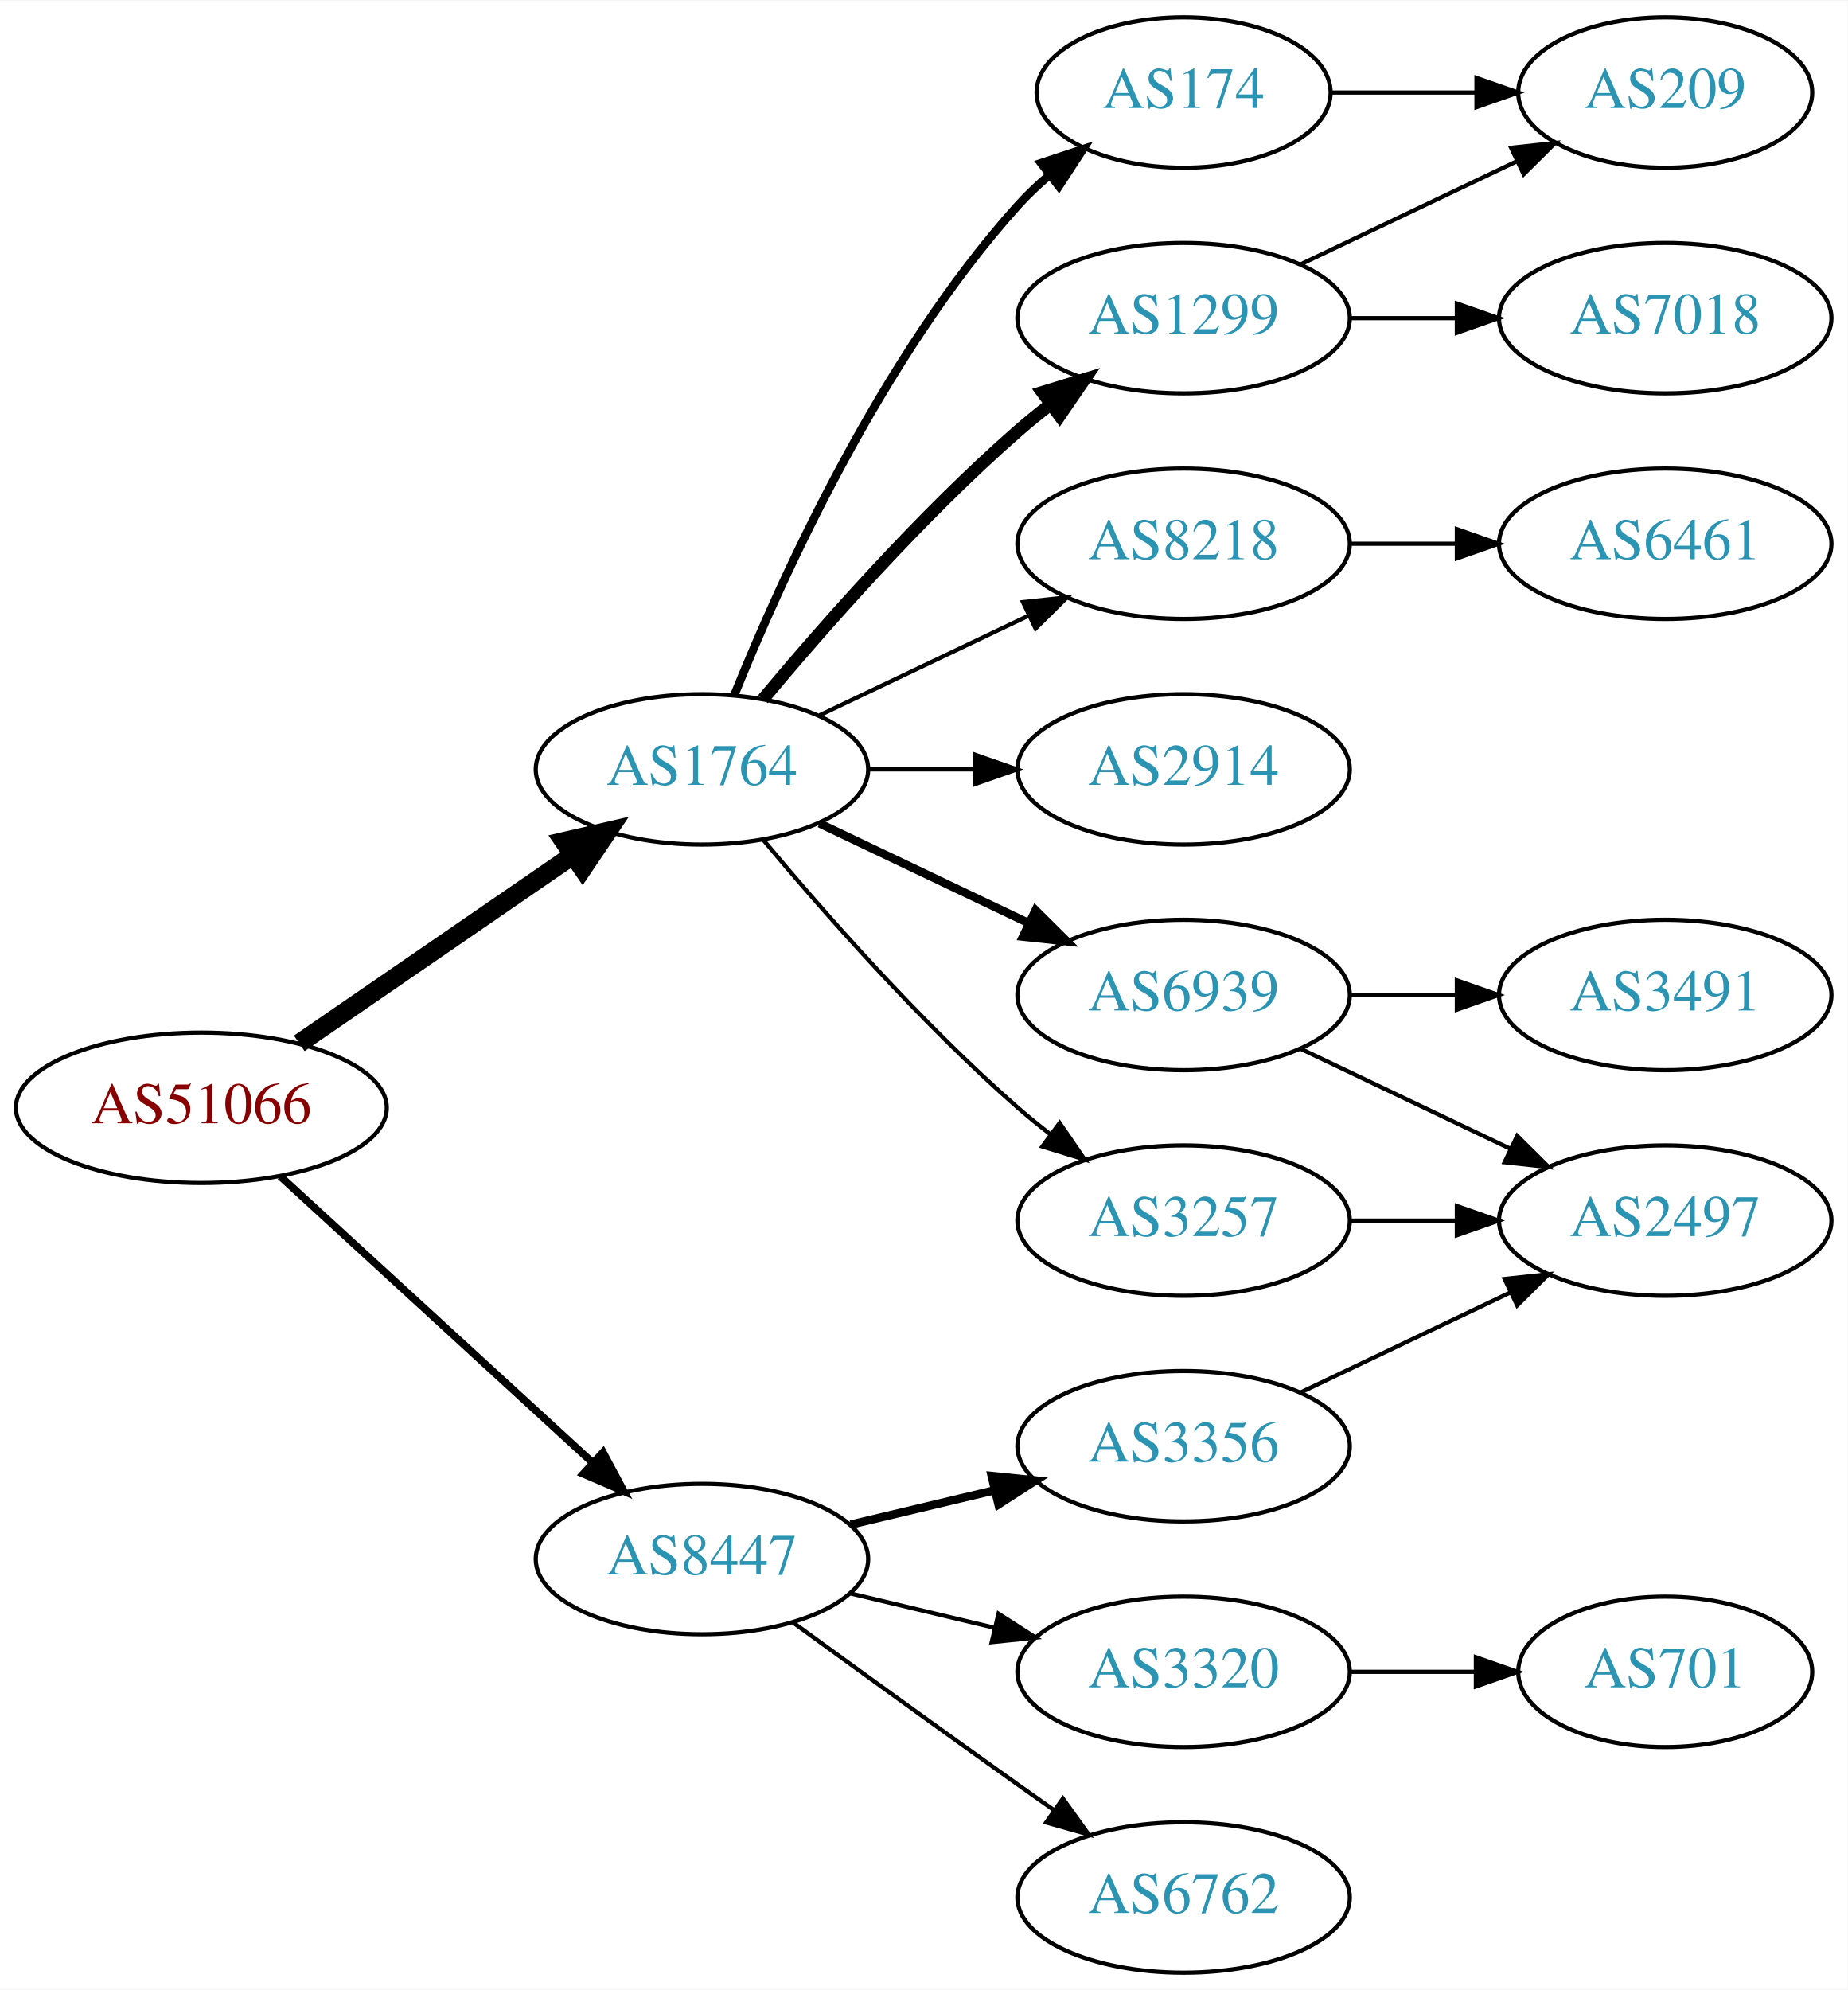
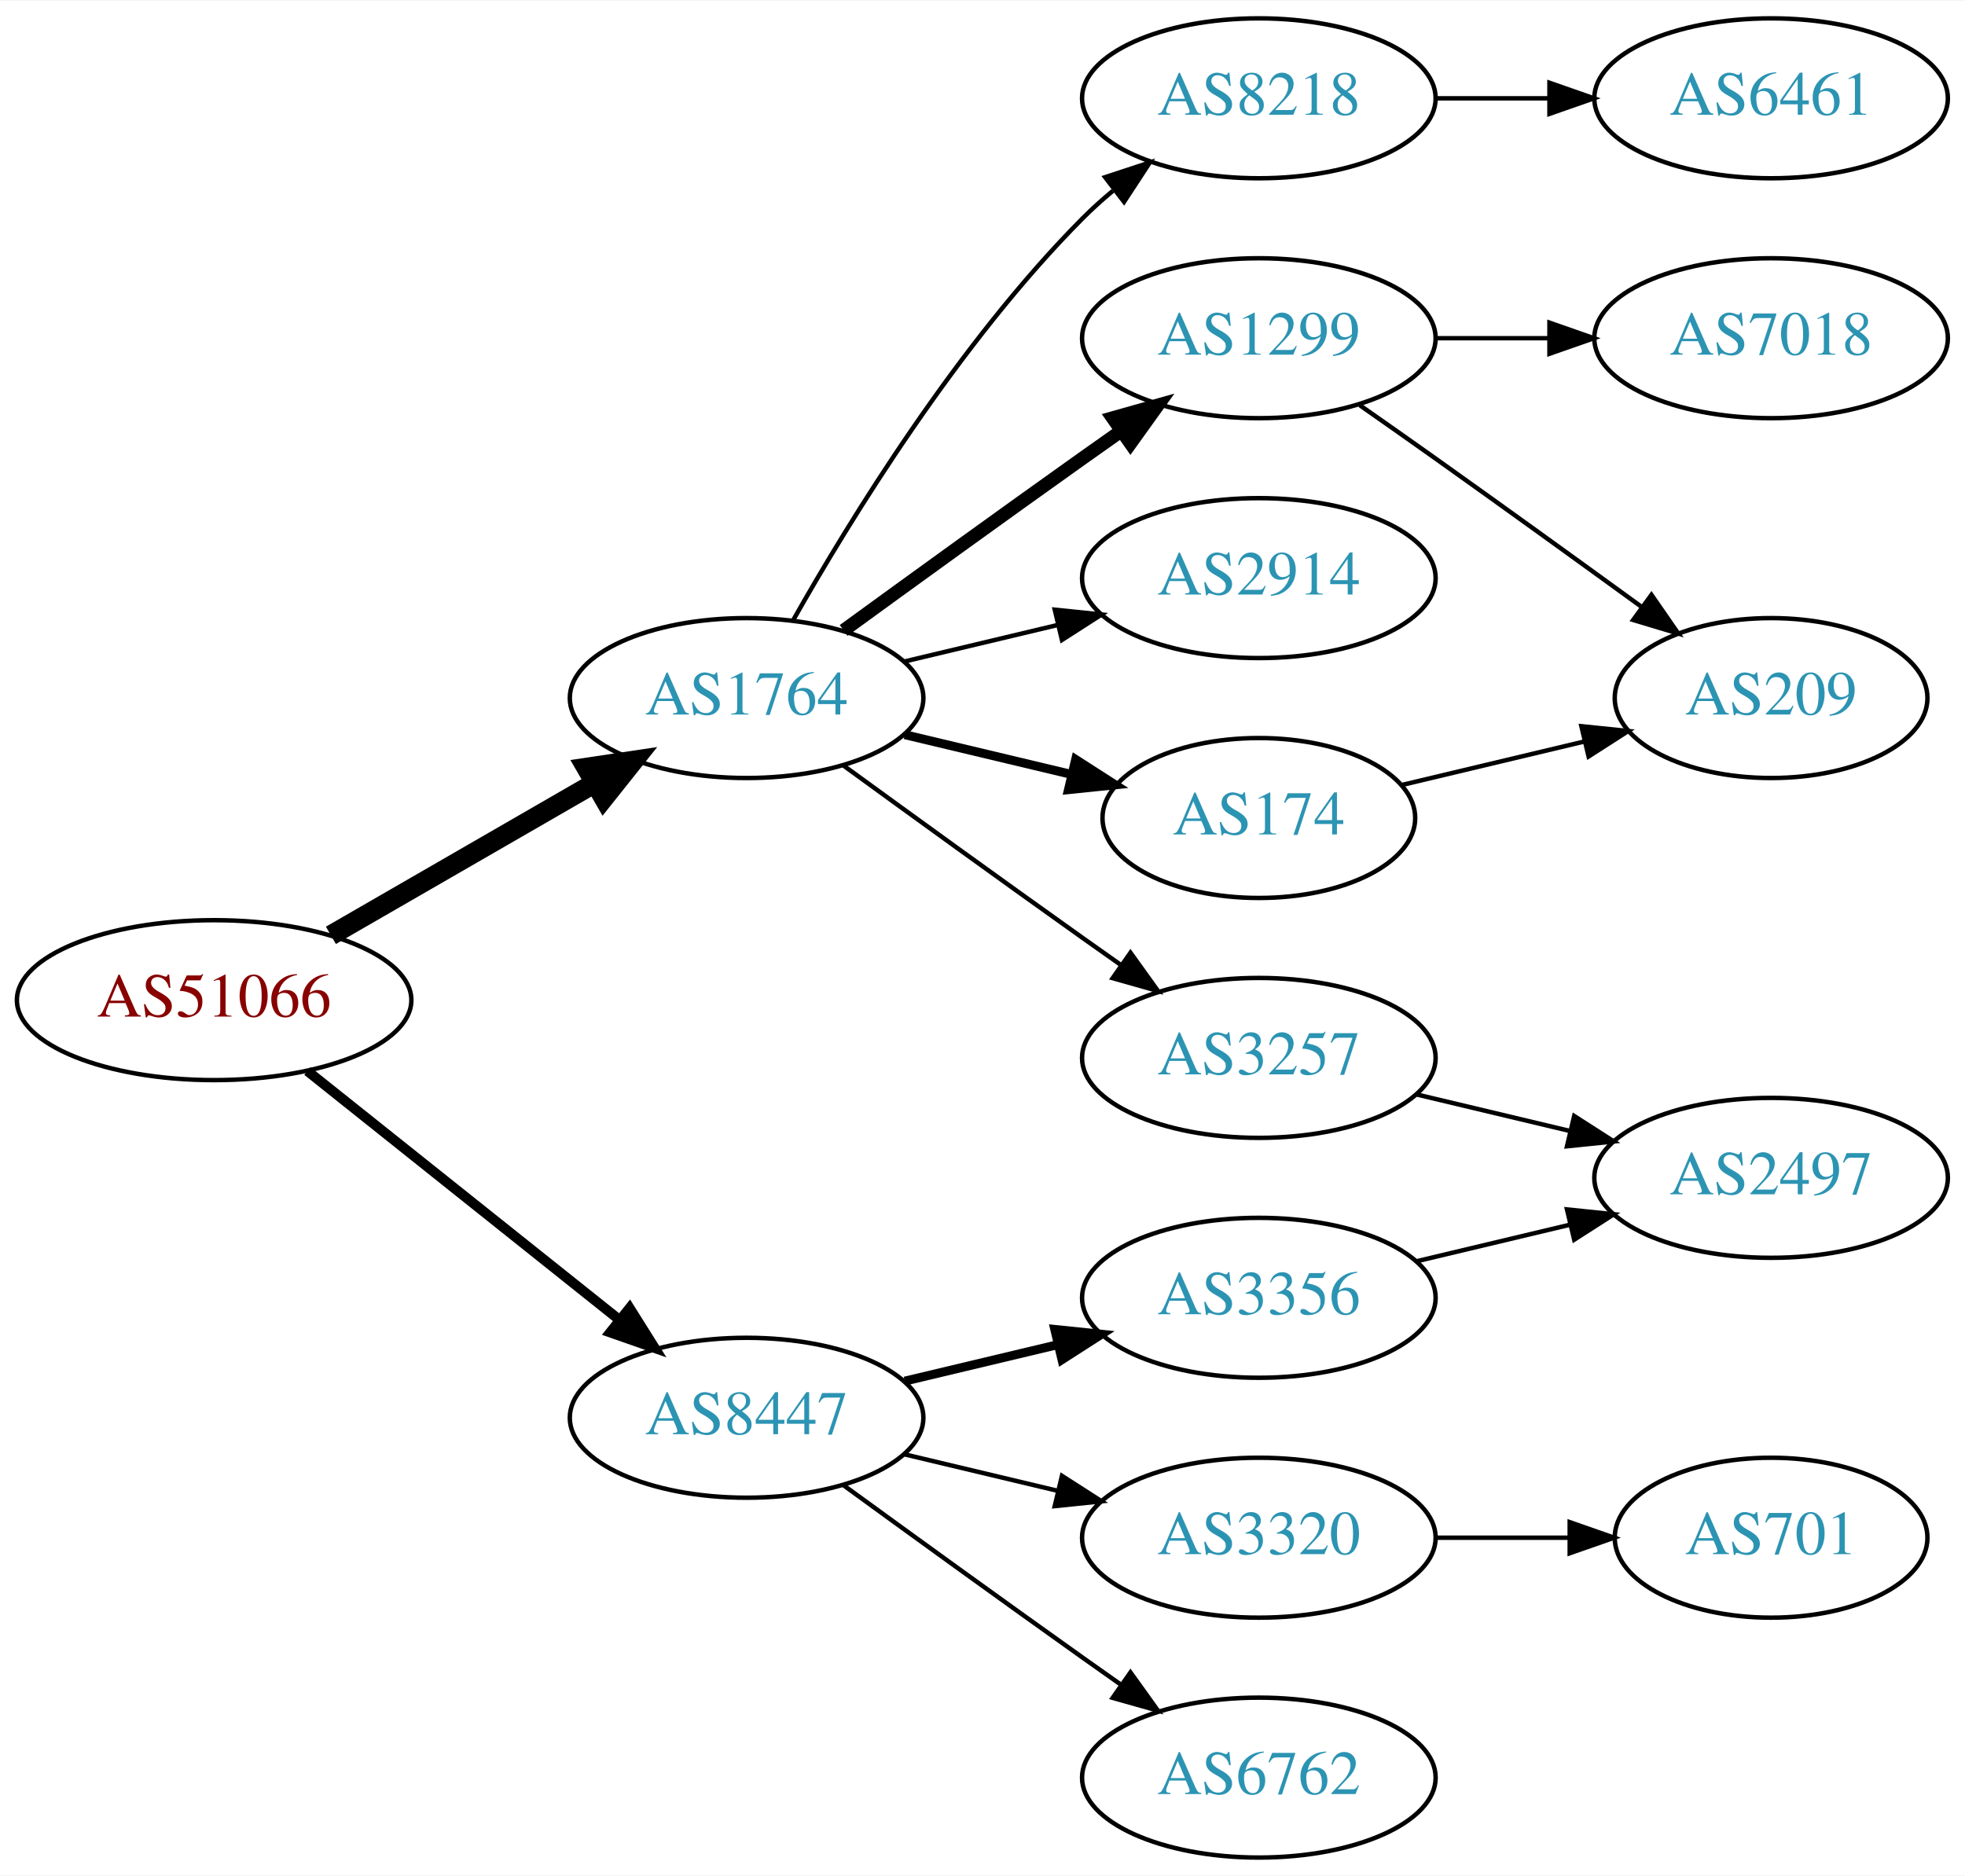
- <svg xmlns="http://www.w3.org/2000/svg" xmlns:xlink="http://www.w3.org/1999/xlink" width="442pt" height="476pt" viewBox="0.00 0.00 442.27 476.00">
-   <g id="graph0" class="graph" transform="scale(1 1) rotate(0) translate(4 472)">
-     <polygon fill="white" stroke="none" points="-4,4 -4,-472 438.271,-472 438.271,4 -4,4" />
+ <svg xmlns="http://www.w3.org/2000/svg" xmlns:xlink="http://www.w3.org/1999/xlink" width="442pt" height="422pt" viewBox="0.00 0.00 442.27 422.00">
+   <g id="graph0" class="graph" transform="scale(1 1) rotate(0) translate(4 418)">
+     <polygon fill="white" stroke="none" points="-4,4 -4,-418 438.271,-418 438.271,4 -4,4" />
    <g id="node1" class="node">
      <g id="a_node1">
        <a xlink:href="/asn/51066" xlink:title="AS51066 ~ AUSTROCONTROL-AS [AT]">
-           <ellipse fill="#ffffff" stroke="black" cx="44.196" cy="-207" rx="44.393" ry="18" />
-           <text text-anchor="middle" x="44.196" y="-203.3" font-family="Times,serif" font-size="14.00" fill="#880000">AS51066</text>
+           <ellipse fill="#ffffff" stroke="black" cx="44.196" cy="-193" rx="44.393" ry="18" />
+           <text text-anchor="middle" x="44.196" y="-189.3" font-family="Times,serif" font-size="14.00" fill="#880000">AS51066</text>
        </a>
      </g>
    </g>
    <g id="node2" class="node">
      <g id="a_node2">
        <a xlink:href="/asn/1764" xlink:title="AS1764 ~ NEXTLAYER-AS [AT]">
-           <ellipse fill="#ffffff" stroke="black" cx="164.039" cy="-288" rx="39.794" ry="18" />
-           <text text-anchor="middle" x="164.039" y="-284.3" font-family="Times,serif" font-size="14.00" fill="#2c94b3">AS1764</text>
+           <ellipse fill="#ffffff" stroke="black" cx="164.039" cy="-261" rx="39.794" ry="18" />
+           <text text-anchor="middle" x="164.039" y="-257.3" font-family="Times,serif" font-size="14.00" fill="#2c94b3">AS1764</text>
        </a>
      </g>
    </g>
    <g id="edge1" class="edge">
-       <path fill="none" stroke="black" stroke-width="4.5" d="M67.639,-222.426C86.22,-235.198 112.781,-253.455 133.161,-267.463" />
-       <polygon fill="black" stroke="black" stroke-width="4.5" points="131.003,-270.758 141.475,-273.178 135.464,-264.269 131.003,-270.758" />
+       <path fill="none" stroke="black" stroke-width="4.5" d="M70.476,-207.588C87.796,-217.582 110.947,-230.941 129.763,-241.799" />
+       <polygon fill="black" stroke="black" stroke-width="4.5" points="127.978,-245.314 138.607,-246.902 131.914,-238.493 127.978,-245.314" />
    </g>
    <g id="node3" class="node">
      <g id="a_node3">
        <a xlink:href="/asn/8447" xlink:title="AS8447 ~ A1 Telekom Austria AG [AT]">
          <ellipse fill="#ffffff" stroke="black" cx="164.039" cy="-99" rx="39.794" ry="18" />
          <text text-anchor="middle" x="164.039" y="-95.3" font-family="Times,serif" font-size="14.00" fill="#2c94b3">AS8447</text>
        </a>
      </g>
    </g>
    <g id="edge2" class="edge">
-       <path fill="none" stroke="black" stroke-width="1.8" d="M63.094,-190.597C83.022,-172.333 115.38,-142.678 137.857,-122.079" />
-       <polygon fill="black" stroke="black" stroke-width="1.8" points="140.351,-124.54 145.359,-115.203 135.622,-119.38 140.351,-124.54" />
+       <path fill="none" stroke="black" stroke-width="2.25" d="M65.186,-177.054C84.518,-161.634 113.969,-138.141 135.512,-120.957" />
+       <polygon fill="black" stroke="black" stroke-width="2.25" points="137.708,-123.682 143.343,-114.71 133.343,-118.21 137.708,-123.682" />
    </g>
    <g id="node4" class="node">
      <g id="a_node4">
-         <a xlink:href="/asn/1299" xlink:title="AS1299 ~ Telia Carrier [EU]">
+         <a xlink:href="/asn/8218" xlink:title="AS8218 ~ legacy Neotelecoms [FR]">
          <ellipse fill="#ffffff" stroke="black" cx="279.332" cy="-396" rx="39.794" ry="18" />
-           <text text-anchor="middle" x="279.332" y="-392.3" font-family="Times,serif" font-size="14.00" fill="#2c94b3">AS1299</text>
+           <text text-anchor="middle" x="279.332" y="-392.3" font-family="Times,serif" font-size="14.00" fill="#2c94b3">AS8218</text>
        </a>
      </g>
    </g>
    <g id="edge3" class="edge">
-       <path fill="none" stroke="black" stroke-width="3" d="M178.669,-304.817C192.951,-321.929 216.498,-348.745 239.685,-369 242.151,-371.154 244.789,-373.294 247.487,-375.372" />
-       <polygon fill="black" stroke="black" stroke-width="3" points="245.512,-378.264 255.641,-381.37 249.66,-372.625 245.512,-378.264" />
+       <path fill="none" stroke="black" d="M174.498,-278.49C187.28,-301.096 211.712,-340.886 239.685,-369 241.796,-371.121 244.092,-373.188 246.477,-375.171" />
+       <polygon fill="black" stroke="black" points="244.73,-378.242 254.793,-381.556 248.993,-372.69 244.73,-378.242" />
    </g>
    <g id="node5" class="node">
      <g id="a_node5">
-         <a xlink:href="/asn/8218" xlink:title="AS8218 ~ legacy Neotelecoms [FR]">
+         <a xlink:href="/asn/1299" xlink:title="AS1299 ~ Telia Carrier [EU]">
          <ellipse fill="#ffffff" stroke="black" cx="279.332" cy="-342" rx="39.794" ry="18" />
-           <text text-anchor="middle" x="279.332" y="-338.3" font-family="Times,serif" font-size="14.00" fill="#2c94b3">AS8218</text>
+           <text text-anchor="middle" x="279.332" y="-338.3" font-family="Times,serif" font-size="14.00" fill="#2c94b3">AS1299</text>
        </a>
      </g>
    </g>
    <g id="edge4" class="edge">
-       <path fill="none" stroke="black" d="M192.175,-300.934C207.169,-308.081 225.99,-317.052 242.213,-324.785" />
-       <polygon fill="black" stroke="black" points="240.884,-328.028 251.417,-329.171 243.895,-321.709 240.884,-328.028" />
+       <path fill="none" stroke="black" stroke-width="3" d="M185.887,-276.222C200.821,-287.091 221.435,-302.025 239.685,-315 242.506,-317.005 245.449,-319.085 248.397,-321.159" />
+       <polygon fill="black" stroke="black" stroke-width="3" points="246.424,-324.05 256.621,-326.926 250.443,-318.319 246.424,-324.05" />
    </g>
    <g id="node6" class="node">
      <g id="a_node6">
-         <a xlink:href="/asn/174" xlink:title="AS174 ~ Cogent Communications [US]">
-           <ellipse fill="#ffffff" stroke="black" cx="279.332" cy="-450" rx="35.194" ry="18" />
-           <text text-anchor="middle" x="279.332" y="-446.3" font-family="Times,serif" font-size="14.00" fill="#2c94b3">AS174</text>
-         </a>
-       </g>
-     </g>
-     <g id="edge5" class="edge">
-       <path fill="none" stroke="black" stroke-width="2" d="M171.786,-305.787C182.837,-333.243 206.891,-386.578 239.685,-423 242.001,-425.572 244.606,-428.03 247.341,-430.343" />
-       <polygon fill="black" stroke="black" stroke-width="2" points="245.207,-433.117 255.264,-436.448 249.479,-427.572 245.207,-433.117" />
-     </g>
-     <g id="node7" class="node">
-       <g id="a_node7">
        <a xlink:href="/asn/2914" xlink:title="AS2914 ~ NTT America, Inc. [US]">
          <ellipse fill="#ffffff" stroke="black" cx="279.332" cy="-288" rx="39.794" ry="18" />
          <text text-anchor="middle" x="279.332" y="-284.3" font-family="Times,serif" font-size="14.00" fill="#2c94b3">AS2914</text>
        </a>
      </g>
    </g>
-     <g id="edge6" class="edge">
-       <path fill="none" stroke="black" d="M203.711,-288C211.914,-288 220.678,-288 229.21,-288" />
-       <polygon fill="black" stroke="black" points="229.449,-291.5 239.449,-288 229.449,-284.5 229.449,-291.5" />
-     </g>
-     <g id="node8" class="node">
-       <g id="a_node8">
-         <a xlink:href="/asn/6939" xlink:title="AS6939 ~ Hurricane Electric LLC [US]">
-           <ellipse fill="#ffffff" stroke="black" cx="279.332" cy="-234" rx="39.794" ry="18" />
-           <text text-anchor="middle" x="279.332" y="-230.3" font-family="Times,serif" font-size="14.00" fill="#2c94b3">AS6939</text>
-         </a>
-       </g>
-     </g>
-     <g id="edge7" class="edge">
-       <path fill="none" stroke="black" stroke-width="2" d="M192.175,-275.066C207.169,-267.919 225.99,-258.948 242.213,-251.215" />
-       <polygon fill="black" stroke="black" stroke-width="2" points="243.895,-254.291 251.417,-246.829 240.884,-247.972 243.895,-254.291" />
-     </g>
-     <g id="node9" class="node">
-       <g id="a_node9">
+     <g id="edge5" class="edge">
+       <path fill="none" stroke="black" d="M199.646,-269.248C210.517,-271.838 222.671,-274.735 234.114,-277.462" />
+       <polygon fill="black" stroke="black" points="233.397,-280.889 243.936,-279.803 235.02,-274.08 233.397,-280.889" />
+     </g>
+     <g id="node7" class="node">
+       <g id="a_node7">
        <a xlink:href="/asn/3257" xlink:title="AS3257 ~ GTT [DE]">
          <ellipse fill="#ffffff" stroke="black" cx="279.332" cy="-180" rx="39.794" ry="18" />
          <text text-anchor="middle" x="279.332" y="-176.3" font-family="Times,serif" font-size="14.00" fill="#2c94b3">AS3257</text>
        </a>
      </g>
    </g>
-     <g id="edge8" class="edge">
-       <path fill="none" stroke="black" d="M178.669,-271.183C192.951,-254.071 216.498,-227.255 239.685,-207 242.151,-204.846 244.789,-202.706 247.487,-200.628" />
-       <polygon fill="black" stroke="black" points="249.66,-203.375 255.641,-194.63 245.512,-197.736 249.66,-203.375" />
-     </g>
-     <g id="node15" class="node">
-       <g id="a_node15">
+     <g id="edge6" class="edge">
+       <path fill="none" stroke="black" d="M185.887,-245.778C200.821,-234.909 221.435,-219.975 239.685,-207 242.506,-204.995 245.449,-202.915 248.397,-200.841" />
+       <polygon fill="black" stroke="black" points="250.443,-203.681 256.621,-195.074 246.424,-197.95 250.443,-203.681" />
+     </g>
+     <g id="node8" class="node">
+       <g id="a_node8">
+         <a xlink:href="/asn/174" xlink:title="AS174 ~ Cogent Communications [US]">
+           <ellipse fill="#ffffff" stroke="black" cx="279.332" cy="-234" rx="35.194" ry="18" />
+           <text text-anchor="middle" x="279.332" y="-230.3" font-family="Times,serif" font-size="14.00" fill="#2c94b3">AS174</text>
+         </a>
+       </g>
+     </g>
+     <g id="edge7" class="edge">
+       <path fill="none" stroke="black" stroke-width="2" d="M199.646,-252.752C211.44,-249.942 224.745,-246.771 237.013,-243.847" />
+       <polygon fill="black" stroke="black" stroke-width="2" points="238.101,-247.186 247.018,-241.463 236.479,-240.376 238.101,-247.186" />
+     </g>
+     <g id="node13" class="node">
+       <g id="a_node13">
        <a xlink:href="/asn/3356" xlink:title="AS3356 ~ Level 3 Parent, LLC [US]">
          <ellipse fill="#ffffff" stroke="black" cx="279.332" cy="-126" rx="39.794" ry="18" />
          <text text-anchor="middle" x="279.332" y="-122.3" font-family="Times,serif" font-size="14.00" fill="#2c94b3">AS3356</text>
        </a>
      </g>
    </g>
-     <g id="edge16" class="edge">
+     <g id="edge13" class="edge">
      <path fill="none" stroke="black" stroke-width="2" d="M199.646,-107.248C210.517,-109.838 222.671,-112.735 234.114,-115.462" />
      <polygon fill="black" stroke="black" stroke-width="2" points="233.397,-118.889 243.936,-117.803 235.02,-112.08 233.397,-118.889" />
    </g>
-     <g id="node16" class="node">
-       <g id="a_node16">
+     <g id="node14" class="node">
+       <g id="a_node14">
        <a xlink:href="/asn/3320" xlink:title="AS3320 ~ DTAG [DE]">
          <ellipse fill="#ffffff" stroke="black" cx="279.332" cy="-72" rx="39.794" ry="18" />
          <text text-anchor="middle" x="279.332" y="-68.3" font-family="Times,serif" font-size="14.00" fill="#2c94b3">AS3320</text>
        </a>
      </g>
    </g>
-     <g id="edge17" class="edge">
+     <g id="edge14" class="edge">
      <path fill="none" stroke="black" d="M199.646,-90.752C210.517,-88.162 222.671,-85.265 234.114,-82.538" />
      <polygon fill="black" stroke="black" points="235.02,-85.92 243.936,-80.197 233.397,-79.111 235.02,-85.92" />
    </g>
-     <g id="node17" class="node">
-       <g id="a_node17">
+     <g id="node15" class="node">
+       <g id="a_node15">
        <a xlink:href="/asn/6762" xlink:title="AS6762 ~ TELECOM ITALIA SPARKLE S.p.A. [IT]">
          <ellipse fill="#ffffff" stroke="black" cx="279.332" cy="-18" rx="39.794" ry="18" />
          <text text-anchor="middle" x="279.332" y="-14.3" font-family="Times,serif" font-size="14.00" fill="#2c94b3">AS6762</text>
        </a>
      </g>
    </g>
-     <g id="edge18" class="edge">
+     <g id="edge15" class="edge">
      <path fill="none" stroke="black" d="M185.887,-83.778C200.821,-72.909 221.435,-57.975 239.685,-45 242.506,-42.995 245.449,-40.915 248.397,-38.841" />
      <polygon fill="black" stroke="black" points="250.443,-41.681 256.621,-33.074 246.424,-35.95 250.443,-41.681" />
    </g>
+     <g id="node9" class="node">
+       <g id="a_node9">
+         <a xlink:href="/asn/6461" xlink:title="AS6461 ~ Zayo Bandwidth [US]">
+           <ellipse fill="#ffffff" stroke="black" cx="394.625" cy="-396" rx="39.794" ry="18" />
+           <text text-anchor="middle" x="394.625" y="-392.3" font-family="Times,serif" font-size="14.00" fill="#2c94b3">AS6461</text>
+         </a>
+       </g>
+     </g>
+     <g id="edge8" class="edge">
+       <path fill="none" stroke="black" d="M319.004,-396C327.207,-396 335.971,-396 344.503,-396" />
+       <polygon fill="black" stroke="black" points="344.742,-399.5 354.742,-396 344.742,-392.5 344.742,-399.5" />
+     </g>
    <g id="node10" class="node">
      <g id="a_node10">
-         <a xlink:href="/asn/209" xlink:title="AS209 ~ CenturyLink Communications, LLC [US]">
-           <ellipse fill="#ffffff" stroke="black" cx="394.625" cy="-450" rx="35.194" ry="18" />
-           <text text-anchor="middle" x="394.625" y="-446.3" font-family="Times,serif" font-size="14.00" fill="#2c94b3">AS209</text>
+         <a xlink:href="/asn/7018" xlink:title="AS7018 ~ AT&amp;T Services, Inc. [US]">
+           <ellipse fill="#ffffff" stroke="black" cx="394.625" cy="-342" rx="39.794" ry="18" />
+           <text text-anchor="middle" x="394.625" y="-338.3" font-family="Times,serif" font-size="14.00" fill="#2c94b3">AS7018</text>
        </a>
      </g>
    </g>
    <g id="edge9" class="edge">
-       <path fill="none" stroke="black" d="M307.468,-408.934C322.9,-416.29 342.385,-425.577 358.92,-433.459" />
-       <polygon fill="black" stroke="black" points="357.729,-436.768 368.262,-437.911 360.741,-430.449 357.729,-436.768" />
+       <path fill="none" stroke="black" d="M319.004,-342C327.207,-342 335.971,-342 344.503,-342" />
+       <polygon fill="black" stroke="black" points="344.742,-345.5 354.742,-342 344.742,-338.5 344.742,-345.5" />
    </g>
    <g id="node11" class="node">
      <g id="a_node11">
-         <a xlink:href="/asn/7018" xlink:title="AS7018 ~ AT&amp;T Services, Inc. [US]">
-           <ellipse fill="#ffffff" stroke="black" cx="394.625" cy="-396" rx="39.794" ry="18" />
-           <text text-anchor="middle" x="394.625" y="-392.3" font-family="Times,serif" font-size="14.00" fill="#2c94b3">AS7018</text>
+         <a xlink:href="/asn/209" xlink:title="AS209 ~ CenturyLink Communications, LLC [US]">
+           <ellipse fill="#ffffff" stroke="black" cx="394.625" cy="-261" rx="35.194" ry="18" />
+           <text text-anchor="middle" x="394.625" y="-257.3" font-family="Times,serif" font-size="14.00" fill="#2c94b3">AS209</text>
        </a>
      </g>
    </g>
    <g id="edge10" class="edge">
-       <path fill="none" stroke="black" d="M319.004,-396C327.207,-396 335.971,-396 344.503,-396" />
-       <polygon fill="black" stroke="black" points="344.742,-399.5 354.742,-396 344.742,-392.5 344.742,-399.5" />
+       <path fill="none" stroke="black" d="M302.042,-326.926C307.577,-323.057 313.508,-318.889 318.978,-315 334.416,-304.025 351.544,-291.648 365.496,-281.515" />
+       <polygon fill="black" stroke="black" points="367.699,-284.241 373.728,-275.529 363.582,-278.579 367.699,-284.241" />
    </g>
    <g id="node12" class="node">
      <g id="a_node12">
-         <a xlink:href="/asn/6461" xlink:title="AS6461 ~ Zayo Bandwidth [US]">
-           <ellipse fill="#ffffff" stroke="black" cx="394.625" cy="-342" rx="39.794" ry="18" />
-           <text text-anchor="middle" x="394.625" y="-338.3" font-family="Times,serif" font-size="14.00" fill="#2c94b3">AS6461</text>
+         <a xlink:href="/asn/2497" xlink:title="AS2497 ~ Internet Initiative Japan Inc. [JP]">
+           <ellipse fill="#ffffff" stroke="black" cx="394.625" cy="-153" rx="39.794" ry="18" />
+           <text text-anchor="middle" x="394.625" y="-149.3" font-family="Times,serif" font-size="14.00" fill="#2c94b3">AS2497</text>
        </a>
      </g>
    </g>
    <g id="edge11" class="edge">
-       <path fill="none" stroke="black" d="M319.004,-342C327.207,-342 335.971,-342 344.503,-342" />
-       <polygon fill="black" stroke="black" points="344.742,-345.5 354.742,-342 344.742,-338.5 344.742,-345.5" />
-     </g>
-     <g id="edge15" class="edge">
-       <path fill="none" stroke="black" d="M314.631,-450C325.501,-450 337.678,-450 349.156,-450" />
-       <polygon fill="black" stroke="black" points="349.442,-453.5 359.442,-450 349.442,-446.5 349.442,-453.5" />
-     </g>
-     <g id="node13" class="node">
-       <g id="a_node13">
-         <a xlink:href="/asn/3491" xlink:title="AS3491 ~ PCCW Global, Inc. [US]">
-           <ellipse fill="#ffffff" stroke="black" cx="394.625" cy="-234" rx="39.794" ry="18" />
-           <text text-anchor="middle" x="394.625" y="-230.3" font-family="Times,serif" font-size="14.00" fill="#2c94b3">AS3491</text>
-         </a>
-       </g>
+       <path fill="none" stroke="black" d="M314.939,-171.752C325.81,-169.162 337.964,-166.265 349.407,-163.538" />
+       <polygon fill="black" stroke="black" points="350.313,-166.92 359.229,-161.197 348.69,-160.111 350.313,-166.92" />
    </g>
    <g id="edge12" class="edge">
-       <path fill="none" stroke="black" d="M319.004,-234C327.207,-234 335.971,-234 344.503,-234" />
-       <polygon fill="black" stroke="black" points="344.742,-237.5 354.742,-234 344.742,-230.5 344.742,-237.5" />
-     </g>
-     <g id="node14" class="node">
-       <g id="a_node14">
-         <a xlink:href="/asn/2497" xlink:title="AS2497 ~ Internet Initiative Japan Inc. [JP]">
-           <ellipse fill="#ffffff" stroke="black" cx="394.625" cy="-180" rx="39.794" ry="18" />
-           <text text-anchor="middle" x="394.625" y="-176.3" font-family="Times,serif" font-size="14.00" fill="#2c94b3">AS2497</text>
-         </a>
-       </g>
-     </g>
-     <g id="edge13" class="edge">
-       <path fill="none" stroke="black" d="M307.468,-221.066C322.462,-213.919 341.283,-204.948 357.506,-197.215" />
-       <polygon fill="black" stroke="black" points="359.188,-200.291 366.71,-192.829 356.177,-193.972 359.188,-200.291" />
-     </g>
-     <g id="edge14" class="edge">
-       <path fill="none" stroke="black" d="M319.004,-180C327.207,-180 335.971,-180 344.503,-180" />
-       <polygon fill="black" stroke="black" points="344.742,-183.5 354.742,-180 344.742,-176.5 344.742,-183.5" />
-     </g>
-     <g id="edge19" class="edge">
-       <path fill="none" stroke="black" d="M307.468,-138.934C322.462,-146.081 341.283,-155.052 357.506,-162.785" />
-       <polygon fill="black" stroke="black" points="356.177,-166.028 366.71,-167.171 359.188,-159.709 356.177,-166.028" />
-     </g>
-     <g id="node18" class="node">
-       <g id="a_node18">
+       <path fill="none" stroke="black" d="M311.589,-241.449C324.22,-244.459 338.974,-247.976 352.46,-251.19" />
+       <polygon fill="black" stroke="black" points="351.93,-254.661 362.469,-253.575 353.553,-247.852 351.93,-254.661" />
+     </g>
+     <g id="edge17" class="edge">
+       <path fill="none" stroke="black" d="M314.939,-134.248C325.81,-136.838 337.964,-139.735 349.407,-142.462" />
+       <polygon fill="black" stroke="black" points="348.69,-145.889 359.229,-144.803 350.313,-139.08 348.69,-145.889" />
+     </g>
+     <g id="node16" class="node">
+       <g id="a_node16">
        <a xlink:href="/asn/701" xlink:title="AS701 ~ UUNET [US]">
          <ellipse fill="#ffffff" stroke="black" cx="394.625" cy="-72" rx="35.194" ry="18" />
          <text text-anchor="middle" x="394.625" y="-68.3" font-family="Times,serif" font-size="14.00" fill="#2c94b3">AS701</text>
        </a>
      </g>
    </g>
-     <g id="edge20" class="edge">
+     <g id="edge16" class="edge">
      <path fill="none" stroke="black" d="M319.004,-72C328.709,-72 339.2,-72 349.163,-72" />
      <polygon fill="black" stroke="black" points="349.299,-75.5 359.299,-72 349.299,-68.5 349.299,-75.5" />
    </g>
  </g>
</svg>
